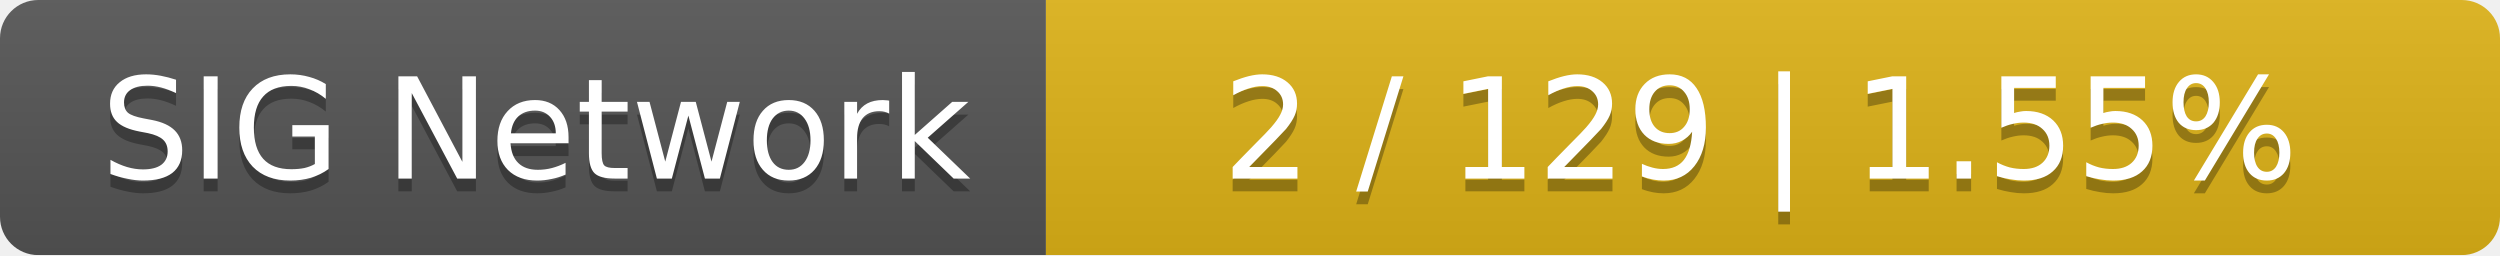
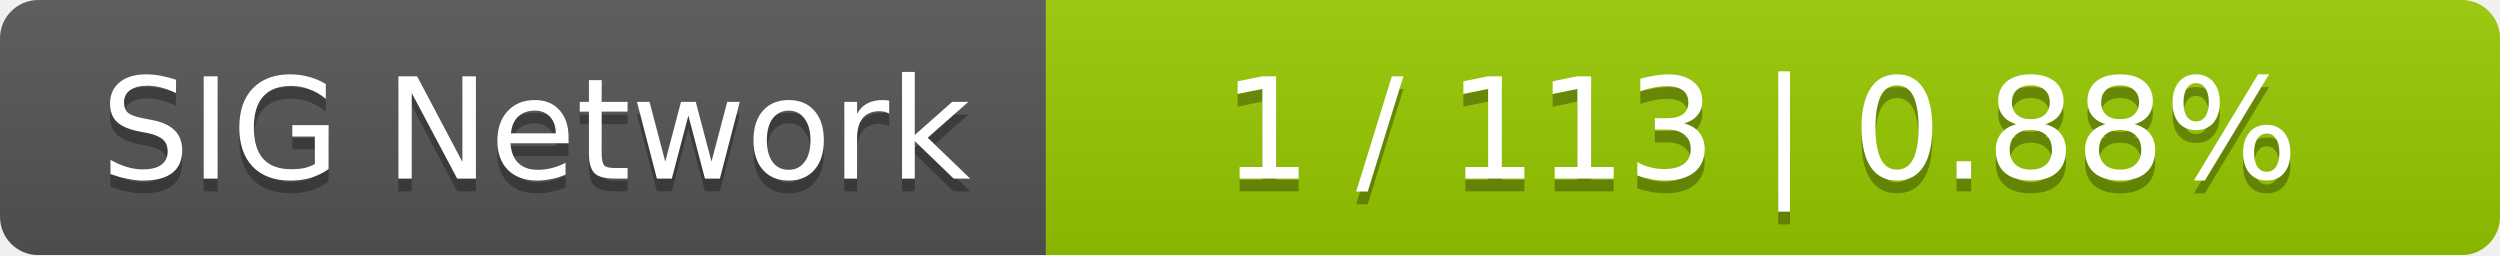
<svg xmlns="http://www.w3.org/2000/svg" width="196" height="20">
  <linearGradient id="smooth" x2="0" y2="100%">
    <stop offset="0" stop-color="#bbb" stop-opacity=".1" />
    <stop offset="1" stop-opacity=".1" />
  </linearGradient>
  <mask id="round">
    <rect width="196" height="20" rx="3" fill="#fff" />
  </mask>
  <g mask="url(#round)">
    <rect width="82" height="20" fill="#555" />
-     <rect x="82" width="114" height="20" fill="#dfb317" />
+     <rect x="82" width="114" height="20" fill="#97ca00" />
    <rect width="196" height="20" fill="url(#smooth)" />
  </g>
  <g fill="#fff" text-anchor="middle" font-family="DejaVu Sans,Verdana,Geneva,sans-serif" font-size="11">
    <text x="42" y="15" fill="#010101" fill-opacity=".3">SIG Network</text>
    <text x="42" y="14">SIG Network</text>
-     <text x="138" y="15" fill="#010101" fill-opacity=".3">2 / 129    |    1.55%</text>
-     <text x="138" y="14">2 / 129    |    1.55%</text>
+     <text x="138" y="15" fill="#010101" fill-opacity=".3">1 / 113    |    0.88%</text>
+     <text x="138" y="14">1 / 113    |    0.88%</text>
  </g>
</svg>
